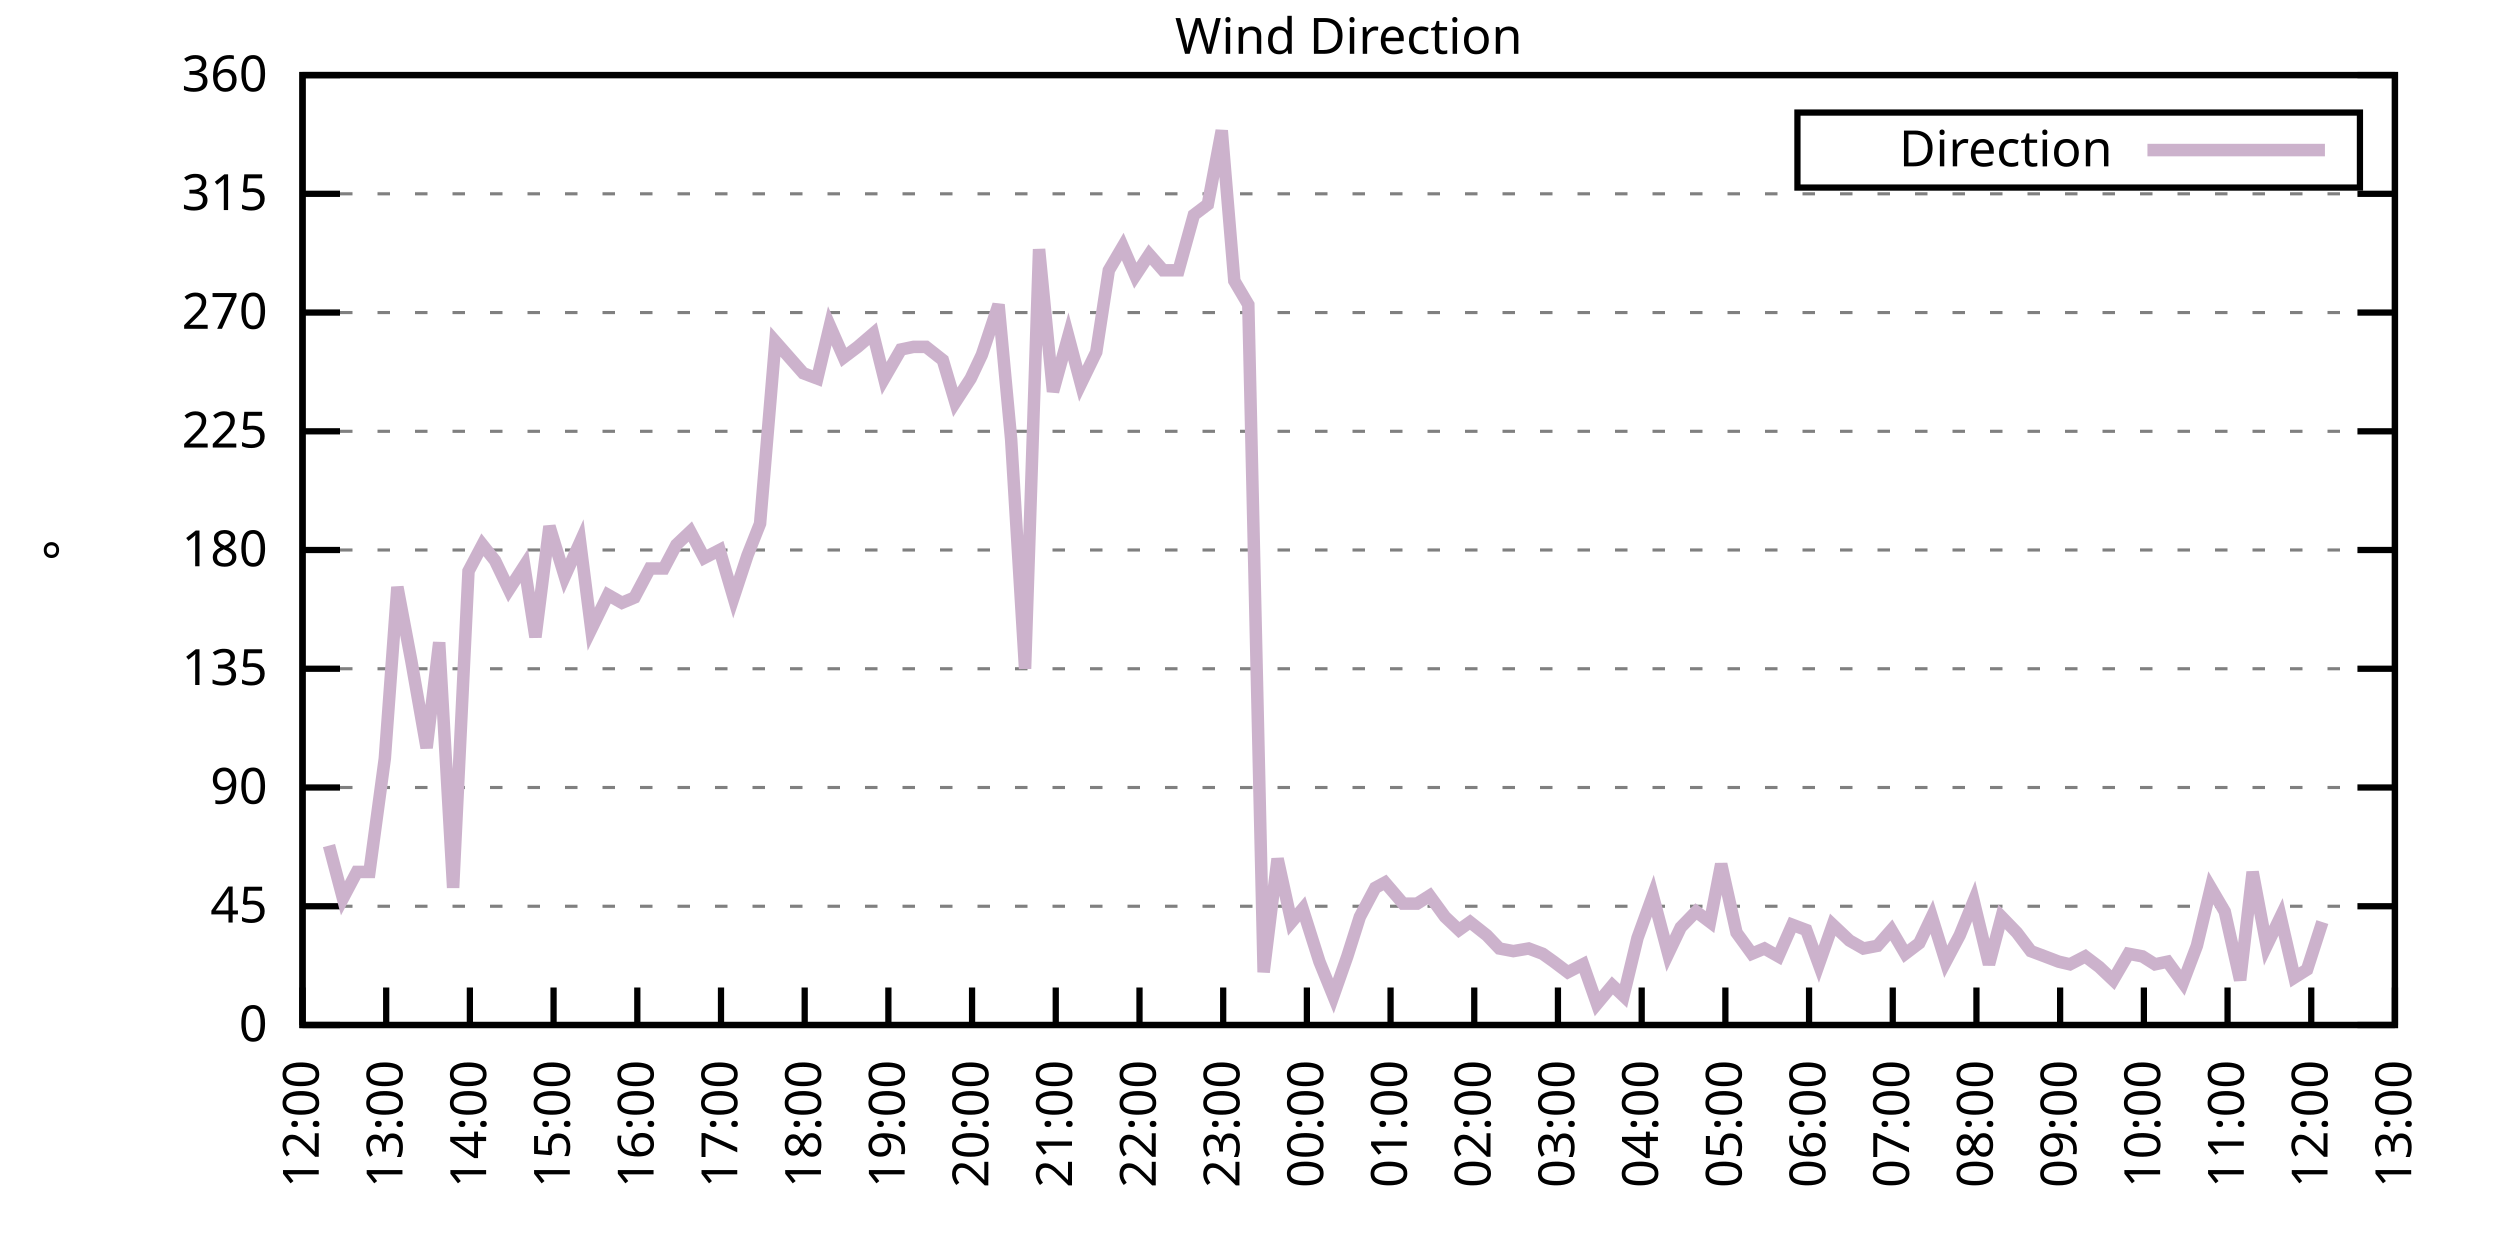
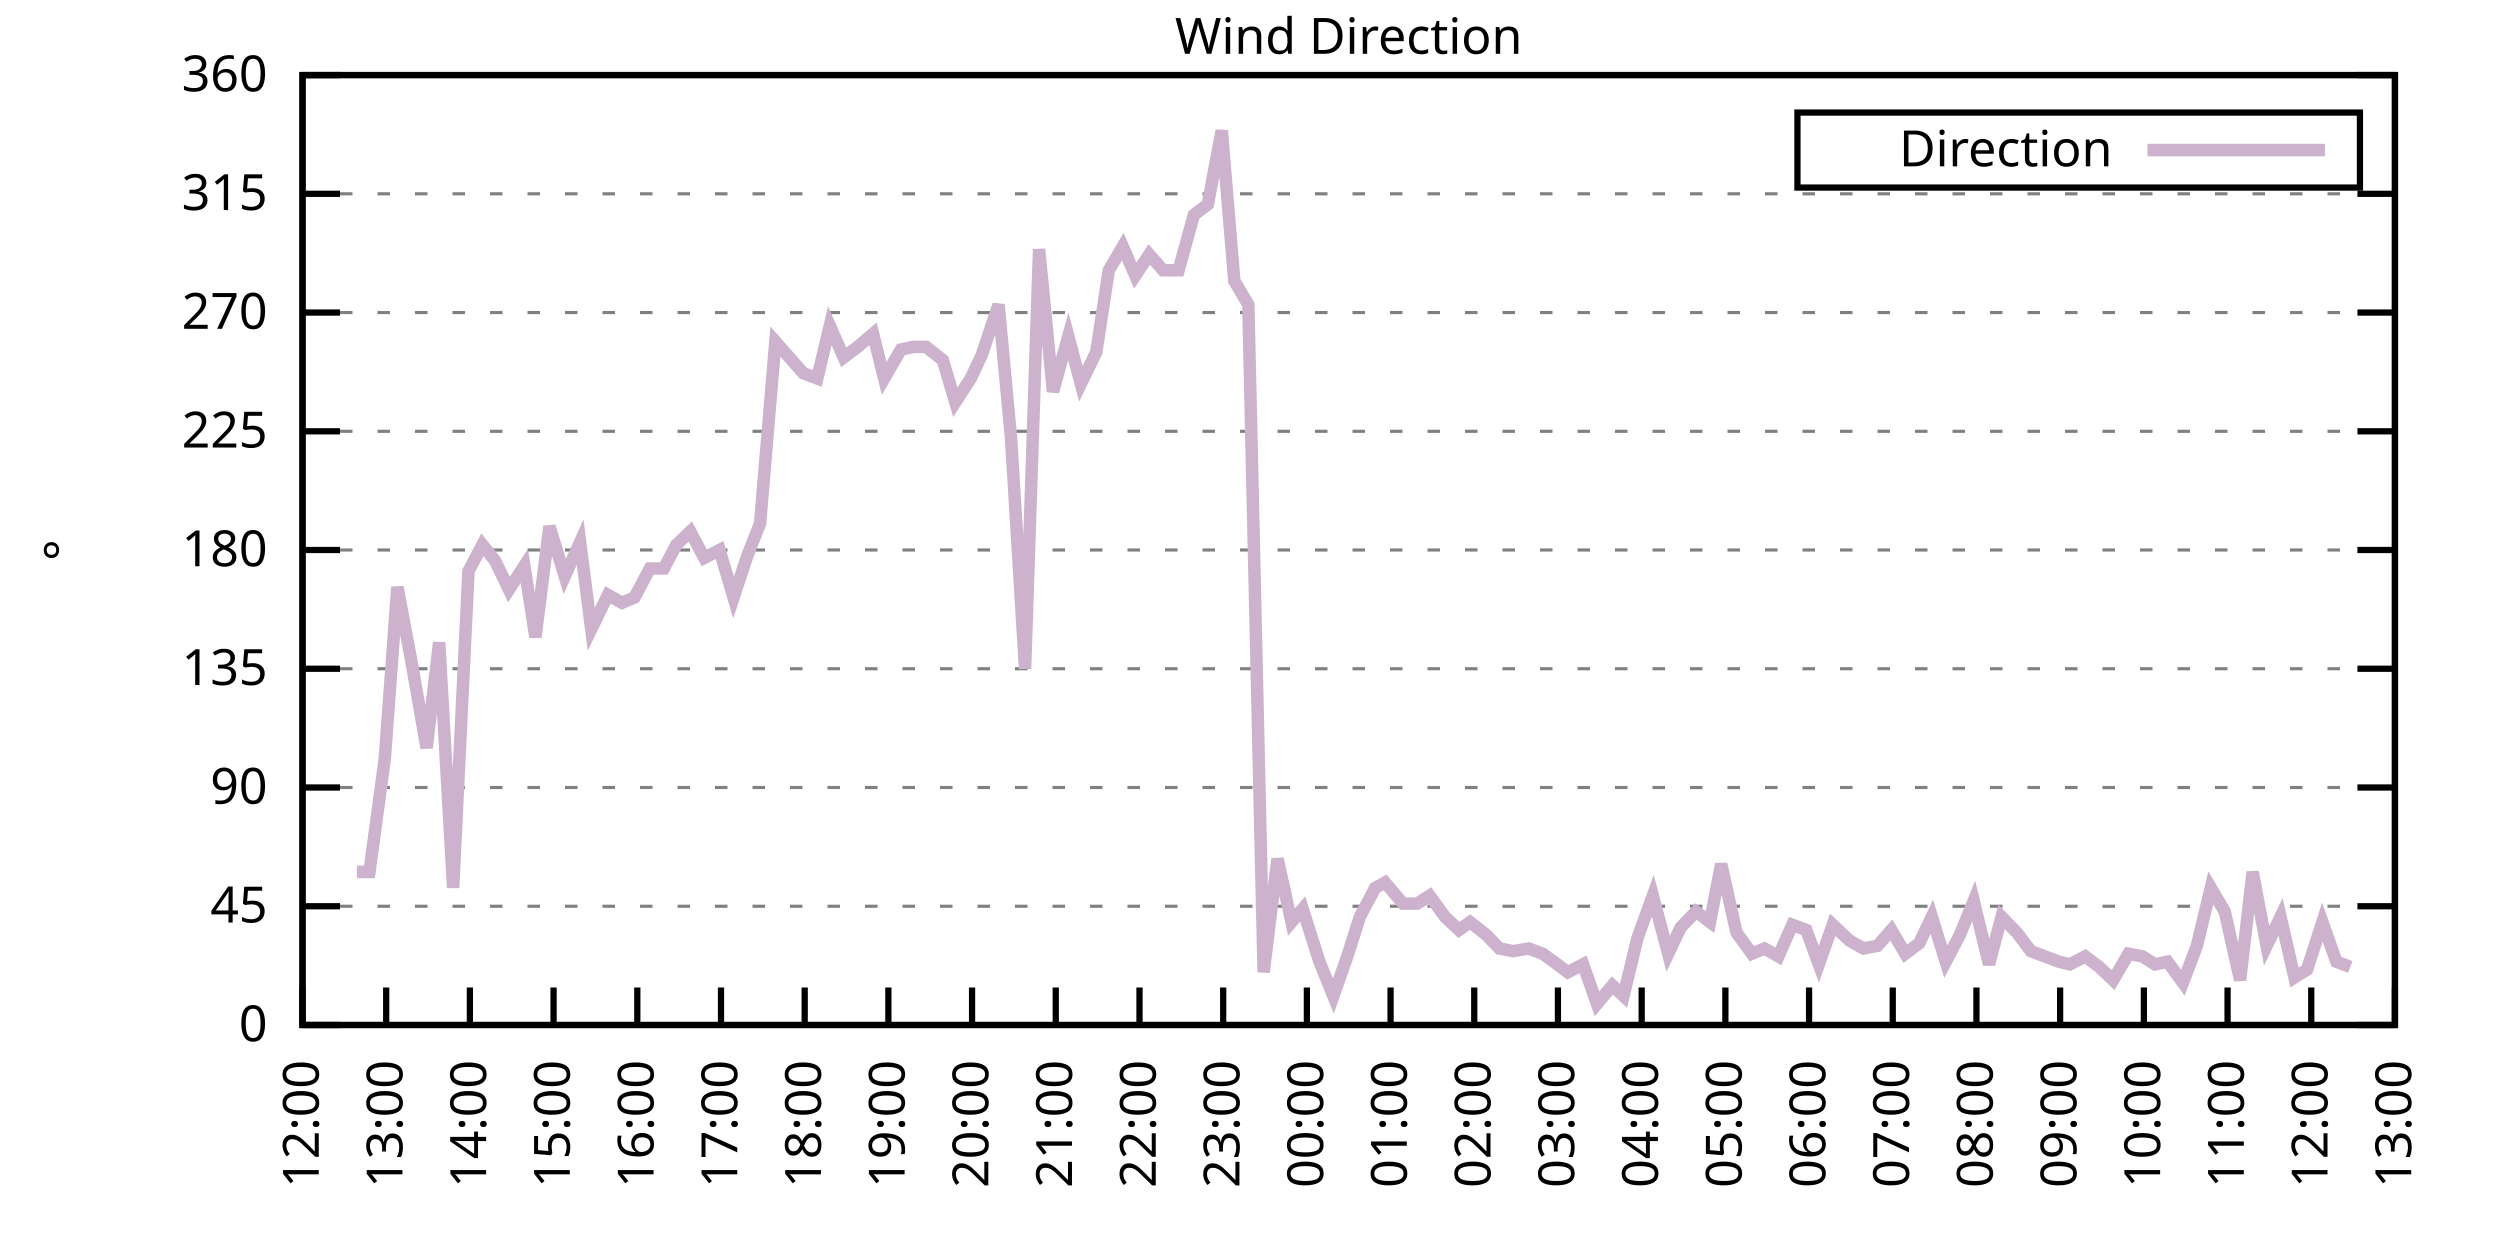
<svg xmlns="http://www.w3.org/2000/svg" xmlns:xlink="http://www.w3.org/1999/xlink" width="400" height="200" viewBox="0 0 400 200">
  <g id="gnuplot_canvas">
    <rect x="0" y="0" width="400" height="200" fill="none" />
    <defs>
      <circle id="gpDot" r="0.5" stroke-width="0.5" stroke="currentColor" />
      <path id="gpPt0" stroke-width="0.333" stroke="currentColor" d="M-1,0 h2 M0,-1 v2" />
      <path id="gpPt1" stroke-width="0.333" stroke="currentColor" d="M-1,-1 L1,1 M1,-1 L-1,1" />
      <path id="gpPt2" stroke-width="0.333" stroke="currentColor" d="M-1,0 L1,0 M0,-1 L0,1 M-1,-1 L1,1 M-1,1 L1,-1" />
      <rect id="gpPt3" stroke-width="0.333" stroke="currentColor" x="-1" y="-1" width="2" height="2" />
      <rect id="gpPt4" stroke-width="0.333" stroke="currentColor" fill="currentColor" x="-1" y="-1" width="2" height="2" />
      <circle id="gpPt5" stroke-width="0.333" stroke="currentColor" cx="0" cy="0" r="1" />
      <use xlink:href="#gpPt5" id="gpPt6" fill="currentColor" stroke="none" />
      <path id="gpPt7" stroke-width="0.333" stroke="currentColor" d="M0,-1.33 L-1.33,0.67 L1.33,0.67 z" />
      <use xlink:href="#gpPt7" id="gpPt8" fill="currentColor" stroke="none" />
      <use xlink:href="#gpPt7" id="gpPt9" stroke="currentColor" transform="rotate(180)" />
      <use xlink:href="#gpPt9" id="gpPt10" fill="currentColor" stroke="none" />
      <use xlink:href="#gpPt3" id="gpPt11" stroke="currentColor" transform="rotate(45)" />
      <use xlink:href="#gpPt11" id="gpPt12" fill="currentColor" stroke="none" />
      <path id="gpPt13" stroke-width="0.333" stroke="currentColor" d="M0,1.330 L1.265,0.411 L0.782,-1.067 L-0.782,-1.076 L-1.265,0.411 z" />
      <use xlink:href="#gpPt13" id="gpPt14" fill="currentColor" stroke="none" />
      <filter id="textbox" filterUnits="objectBoundingBox" x="0" y="0" height="1" width="1">
        <feFlood flood-color="white" flood-opacity="1" result="bgnd" />
        <feComposite in="SourceGraphic" in2="bgnd" operator="atop" />
      </filter>
      <filter id="greybox" filterUnits="objectBoundingBox" x="0" y="0" height="1" width="1">
        <feFlood flood-color="lightgrey" flood-opacity="1" result="grey" />
        <feComposite in="SourceGraphic" in2="grey" operator="atop" />
      </filter>
    </defs>
    <g fill="none" color="white" stroke="currentColor" stroke-width="1.00" stroke-linecap="butt" stroke-linejoin="miter">
</g>
    <g fill="none" color="black" stroke="currentColor" stroke-width="1.00" stroke-linecap="butt" stroke-linejoin="miter">
      <g stroke="none" shape-rendering="crispEdges">
        <polygon fill="rgb(255, 255, 255)" points="48.40,164.00 383.18,164.00 383.18,12.02 48.40,12.02 " />
      </g>
    </g>
    <g fill="none" color="black" stroke="currentColor" stroke-width="1.00" stroke-linecap="butt" stroke-linejoin="miter">
</g>
    <g fill="none" color="black" stroke="black" stroke-width="0.50" stroke-linecap="butt" stroke-linejoin="miter">
</g>
    <g fill="none" color="gray" stroke="currentColor" stroke-width="0.50" stroke-linecap="butt" stroke-linejoin="miter">
      <path stroke="gray" stroke-dasharray="2,4" class="gridline" d="M48.40,164.00 L383.19,164.00  " />
    </g>
    <g fill="none" color="gray" stroke="gray" stroke-width="1.00" stroke-linecap="butt" stroke-linejoin="miter">
</g>
    <g fill="none" color="black" stroke="currentColor" stroke-width="1.00" stroke-linecap="butt" stroke-linejoin="miter">
      <path stroke="black" d="M48.40,164.00 L54.40,164.00 M383.19,164.00 L377.19,164.00  " />
      <g transform="translate(42.80,166.60)" stroke="none" fill="black" font-family="Sans" font-size="8.00" text-anchor="end">
        <text>
          <tspan font-family="Sans"> 0</tspan>
        </text>
      </g>
    </g>
    <g fill="none" color="black" stroke="currentColor" stroke-width="1.00" stroke-linecap="butt" stroke-linejoin="miter">
</g>
    <g fill="none" color="black" stroke="black" stroke-width="0.50" stroke-linecap="butt" stroke-linejoin="miter">
</g>
    <g fill="none" color="gray" stroke="currentColor" stroke-width="0.50" stroke-linecap="butt" stroke-linejoin="miter">
      <path stroke="gray" stroke-dasharray="2,4" class="gridline" d="M48.40,145.00 L383.19,145.00  " />
    </g>
    <g fill="none" color="gray" stroke="gray" stroke-width="1.00" stroke-linecap="butt" stroke-linejoin="miter">
</g>
    <g fill="none" color="black" stroke="currentColor" stroke-width="1.00" stroke-linecap="butt" stroke-linejoin="miter">
      <path stroke="black" d="M48.40,145.00 L54.40,145.00 M383.19,145.00 L377.19,145.00  " />
      <g transform="translate(42.80,147.60)" stroke="none" fill="black" font-family="Sans" font-size="8.00" text-anchor="end">
        <text>
          <tspan font-family="Sans"> 45</tspan>
        </text>
      </g>
    </g>
    <g fill="none" color="black" stroke="currentColor" stroke-width="1.00" stroke-linecap="butt" stroke-linejoin="miter">
</g>
    <g fill="none" color="black" stroke="black" stroke-width="0.50" stroke-linecap="butt" stroke-linejoin="miter">
</g>
    <g fill="none" color="gray" stroke="currentColor" stroke-width="0.50" stroke-linecap="butt" stroke-linejoin="miter">
      <path stroke="gray" stroke-dasharray="2,4" class="gridline" d="M48.40,126.00 L383.19,126.00  " />
    </g>
    <g fill="none" color="gray" stroke="gray" stroke-width="1.00" stroke-linecap="butt" stroke-linejoin="miter">
</g>
    <g fill="none" color="black" stroke="currentColor" stroke-width="1.00" stroke-linecap="butt" stroke-linejoin="miter">
      <path stroke="black" d="M48.40,126.00 L54.40,126.00 M383.19,126.00 L377.19,126.00  " />
      <g transform="translate(42.80,128.60)" stroke="none" fill="black" font-family="Sans" font-size="8.00" text-anchor="end">
        <text>
          <tspan font-family="Sans"> 90</tspan>
        </text>
      </g>
    </g>
    <g fill="none" color="black" stroke="currentColor" stroke-width="1.00" stroke-linecap="butt" stroke-linejoin="miter">
</g>
    <g fill="none" color="black" stroke="black" stroke-width="0.50" stroke-linecap="butt" stroke-linejoin="miter">
</g>
    <g fill="none" color="gray" stroke="currentColor" stroke-width="0.50" stroke-linecap="butt" stroke-linejoin="miter">
      <path stroke="gray" stroke-dasharray="2,4" class="gridline" d="M48.40,107.00 L383.19,107.00  " />
    </g>
    <g fill="none" color="gray" stroke="gray" stroke-width="1.00" stroke-linecap="butt" stroke-linejoin="miter">
</g>
    <g fill="none" color="black" stroke="currentColor" stroke-width="1.00" stroke-linecap="butt" stroke-linejoin="miter">
      <path stroke="black" d="M48.40,107.00 L54.40,107.00 M383.19,107.00 L377.19,107.00  " />
      <g transform="translate(42.80,109.60)" stroke="none" fill="black" font-family="Sans" font-size="8.00" text-anchor="end">
        <text>
          <tspan font-family="Sans"> 135</tspan>
        </text>
      </g>
    </g>
    <g fill="none" color="black" stroke="currentColor" stroke-width="1.00" stroke-linecap="butt" stroke-linejoin="miter">
</g>
    <g fill="none" color="black" stroke="black" stroke-width="0.50" stroke-linecap="butt" stroke-linejoin="miter">
</g>
    <g fill="none" color="gray" stroke="currentColor" stroke-width="0.50" stroke-linecap="butt" stroke-linejoin="miter">
      <path stroke="gray" stroke-dasharray="2,4" class="gridline" d="M48.40,88.00 L383.19,88.00  " />
    </g>
    <g fill="none" color="gray" stroke="gray" stroke-width="1.00" stroke-linecap="butt" stroke-linejoin="miter">
</g>
    <g fill="none" color="black" stroke="currentColor" stroke-width="1.00" stroke-linecap="butt" stroke-linejoin="miter">
      <path stroke="black" d="M48.40,88.00 L54.40,88.00 M383.19,88.00 L377.19,88.00  " />
      <g transform="translate(42.80,90.60)" stroke="none" fill="black" font-family="Sans" font-size="8.00" text-anchor="end">
        <text>
          <tspan font-family="Sans"> 180</tspan>
        </text>
      </g>
    </g>
    <g fill="none" color="black" stroke="currentColor" stroke-width="1.00" stroke-linecap="butt" stroke-linejoin="miter">
</g>
    <g fill="none" color="black" stroke="black" stroke-width="0.50" stroke-linecap="butt" stroke-linejoin="miter">
</g>
    <g fill="none" color="gray" stroke="currentColor" stroke-width="0.50" stroke-linecap="butt" stroke-linejoin="miter">
      <path stroke="gray" stroke-dasharray="2,4" class="gridline" d="M48.40,69.01 L383.19,69.01  " />
    </g>
    <g fill="none" color="gray" stroke="gray" stroke-width="1.00" stroke-linecap="butt" stroke-linejoin="miter">
</g>
    <g fill="none" color="black" stroke="currentColor" stroke-width="1.00" stroke-linecap="butt" stroke-linejoin="miter">
      <path stroke="black" d="M48.40,69.01 L54.40,69.01 M383.19,69.01 L377.19,69.01  " />
      <g transform="translate(42.80,71.61)" stroke="none" fill="black" font-family="Sans" font-size="8.00" text-anchor="end">
        <text>
          <tspan font-family="Sans"> 225</tspan>
        </text>
      </g>
    </g>
    <g fill="none" color="black" stroke="currentColor" stroke-width="1.00" stroke-linecap="butt" stroke-linejoin="miter">
</g>
    <g fill="none" color="black" stroke="black" stroke-width="0.50" stroke-linecap="butt" stroke-linejoin="miter">
</g>
    <g fill="none" color="gray" stroke="currentColor" stroke-width="0.50" stroke-linecap="butt" stroke-linejoin="miter">
      <path stroke="gray" stroke-dasharray="2,4" class="gridline" d="M48.40,50.01 L383.19,50.01  " />
    </g>
    <g fill="none" color="gray" stroke="gray" stroke-width="1.00" stroke-linecap="butt" stroke-linejoin="miter">
</g>
    <g fill="none" color="black" stroke="currentColor" stroke-width="1.00" stroke-linecap="butt" stroke-linejoin="miter">
      <path stroke="black" d="M48.40,50.01 L54.40,50.01 M383.19,50.01 L377.19,50.01  " />
      <g transform="translate(42.80,52.61)" stroke="none" fill="black" font-family="Sans" font-size="8.00" text-anchor="end">
        <text>
          <tspan font-family="Sans"> 270</tspan>
        </text>
      </g>
    </g>
    <g fill="none" color="black" stroke="currentColor" stroke-width="1.00" stroke-linecap="butt" stroke-linejoin="miter">
</g>
    <g fill="none" color="black" stroke="black" stroke-width="0.50" stroke-linecap="butt" stroke-linejoin="miter">
</g>
    <g fill="none" color="gray" stroke="currentColor" stroke-width="0.50" stroke-linecap="butt" stroke-linejoin="miter">
      <path stroke="gray" stroke-dasharray="2,4" class="gridline" d="M48.40,31.01 L383.19,31.01  " />
    </g>
    <g fill="none" color="gray" stroke="gray" stroke-width="1.00" stroke-linecap="butt" stroke-linejoin="miter">
</g>
    <g fill="none" color="black" stroke="currentColor" stroke-width="1.00" stroke-linecap="butt" stroke-linejoin="miter">
      <path stroke="black" d="M48.40,31.01 L54.40,31.01 M383.19,31.01 L377.19,31.01  " />
      <g transform="translate(42.80,33.61)" stroke="none" fill="black" font-family="Sans" font-size="8.00" text-anchor="end">
        <text>
          <tspan font-family="Sans"> 315</tspan>
        </text>
      </g>
    </g>
    <g fill="none" color="black" stroke="currentColor" stroke-width="1.00" stroke-linecap="butt" stroke-linejoin="miter">
</g>
    <g fill="none" color="black" stroke="black" stroke-width="0.50" stroke-linecap="butt" stroke-linejoin="miter">
</g>
    <g fill="none" color="gray" stroke="currentColor" stroke-width="0.50" stroke-linecap="butt" stroke-linejoin="miter">
      <path stroke="gray" stroke-dasharray="2,4" class="gridline" d="M48.40,12.01 L383.19,12.01  " />
    </g>
    <g fill="none" color="gray" stroke="gray" stroke-width="1.00" stroke-linecap="butt" stroke-linejoin="miter">
</g>
    <g fill="none" color="black" stroke="currentColor" stroke-width="1.00" stroke-linecap="butt" stroke-linejoin="miter">
      <path stroke="black" d="M48.40,12.01 L54.40,12.01 M383.19,12.01 L377.19,12.01  " />
      <g transform="translate(42.80,14.61)" stroke="none" fill="black" font-family="Sans" font-size="8.00" text-anchor="end">
        <text>
          <tspan font-family="Sans"> 360</tspan>
        </text>
      </g>
    </g>
    <g fill="none" color="black" stroke="currentColor" stroke-width="1.00" stroke-linecap="butt" stroke-linejoin="miter">
      <path stroke="black" d="M48.40,164.00 L48.40,158.00  " />
      <g transform="translate(51.00,169.60) rotate(270.00)" stroke="none" fill="black" font-family="Sans" font-size="8.00" text-anchor="end">
        <text>
          <tspan font-family="Sans">12:00</tspan>
        </text>
      </g>
    </g>
    <g fill="none" color="black" stroke="currentColor" stroke-width="1.00" stroke-linecap="butt" stroke-linejoin="miter">
      <path stroke="black" d="M61.79,164.00 L61.79,158.00  " />
      <g transform="translate(64.39,169.60) rotate(270.00)" stroke="none" fill="black" font-family="Sans" font-size="8.00" text-anchor="end">
        <text>
          <tspan font-family="Sans">13:00</tspan>
        </text>
      </g>
    </g>
    <g fill="none" color="black" stroke="currentColor" stroke-width="1.00" stroke-linecap="butt" stroke-linejoin="miter">
      <path stroke="black" d="M75.18,164.00 L75.18,158.00  " />
      <g transform="translate(77.78,169.60) rotate(270.00)" stroke="none" fill="black" font-family="Sans" font-size="8.00" text-anchor="end">
        <text>
          <tspan font-family="Sans">14:00</tspan>
        </text>
      </g>
    </g>
    <g fill="none" color="black" stroke="currentColor" stroke-width="1.00" stroke-linecap="butt" stroke-linejoin="miter">
      <path stroke="black" d="M88.57,164.00 L88.57,158.00  " />
      <g transform="translate(91.17,169.60) rotate(270.00)" stroke="none" fill="black" font-family="Sans" font-size="8.00" text-anchor="end">
        <text>
          <tspan font-family="Sans">15:00</tspan>
        </text>
      </g>
    </g>
    <g fill="none" color="black" stroke="currentColor" stroke-width="1.00" stroke-linecap="butt" stroke-linejoin="miter">
      <path stroke="black" d="M101.97,164.00 L101.97,158.00  " />
      <g transform="translate(104.57,169.60) rotate(270.00)" stroke="none" fill="black" font-family="Sans" font-size="8.00" text-anchor="end">
        <text>
          <tspan font-family="Sans">16:00</tspan>
        </text>
      </g>
    </g>
    <g fill="none" color="black" stroke="currentColor" stroke-width="1.00" stroke-linecap="butt" stroke-linejoin="miter">
      <path stroke="black" d="M115.36,164.00 L115.36,158.00  " />
      <g transform="translate(117.96,169.60) rotate(270.00)" stroke="none" fill="black" font-family="Sans" font-size="8.00" text-anchor="end">
        <text>
          <tspan font-family="Sans">17:00</tspan>
        </text>
      </g>
    </g>
    <g fill="none" color="black" stroke="currentColor" stroke-width="1.00" stroke-linecap="butt" stroke-linejoin="miter">
      <path stroke="black" d="M128.75,164.00 L128.75,158.00  " />
      <g transform="translate(131.35,169.60) rotate(270.00)" stroke="none" fill="black" font-family="Sans" font-size="8.00" text-anchor="end">
        <text>
          <tspan font-family="Sans">18:00</tspan>
        </text>
      </g>
    </g>
    <g fill="none" color="black" stroke="currentColor" stroke-width="1.00" stroke-linecap="butt" stroke-linejoin="miter">
      <path stroke="black" d="M142.14,164.00 L142.14,158.00  " />
      <g transform="translate(144.74,169.60) rotate(270.00)" stroke="none" fill="black" font-family="Sans" font-size="8.00" text-anchor="end">
        <text>
          <tspan font-family="Sans">19:00</tspan>
        </text>
      </g>
    </g>
    <g fill="none" color="black" stroke="currentColor" stroke-width="1.00" stroke-linecap="butt" stroke-linejoin="miter">
      <path stroke="black" d="M155.53,164.00 L155.53,158.00  " />
      <g transform="translate(158.13,169.60) rotate(270.00)" stroke="none" fill="black" font-family="Sans" font-size="8.00" text-anchor="end">
        <text>
          <tspan font-family="Sans">20:00</tspan>
        </text>
      </g>
    </g>
    <g fill="none" color="black" stroke="currentColor" stroke-width="1.00" stroke-linecap="butt" stroke-linejoin="miter">
      <path stroke="black" d="M168.92,164.00 L168.92,158.00  " />
      <g transform="translate(171.52,169.60) rotate(270.00)" stroke="none" fill="black" font-family="Sans" font-size="8.00" text-anchor="end">
        <text>
          <tspan font-family="Sans">21:00</tspan>
        </text>
      </g>
    </g>
    <g fill="none" color="black" stroke="currentColor" stroke-width="1.00" stroke-linecap="butt" stroke-linejoin="miter">
      <path stroke="black" d="M182.32,164.00 L182.32,158.00  " />
      <g transform="translate(184.92,169.60) rotate(270.00)" stroke="none" fill="black" font-family="Sans" font-size="8.00" text-anchor="end">
        <text>
          <tspan font-family="Sans">22:00</tspan>
        </text>
      </g>
    </g>
    <g fill="none" color="black" stroke="currentColor" stroke-width="1.00" stroke-linecap="butt" stroke-linejoin="miter">
      <path stroke="black" d="M195.71,164.00 L195.71,158.00  " />
      <g transform="translate(198.31,169.60) rotate(270.00)" stroke="none" fill="black" font-family="Sans" font-size="8.00" text-anchor="end">
        <text>
          <tspan font-family="Sans">23:00</tspan>
        </text>
      </g>
    </g>
    <g fill="none" color="black" stroke="currentColor" stroke-width="1.00" stroke-linecap="butt" stroke-linejoin="miter">
      <path stroke="black" d="M209.10,164.00 L209.10,158.00  " />
      <g transform="translate(211.70,169.60) rotate(270.00)" stroke="none" fill="black" font-family="Sans" font-size="8.00" text-anchor="end">
        <text>
          <tspan font-family="Sans">00:00</tspan>
        </text>
      </g>
    </g>
    <g fill="none" color="black" stroke="currentColor" stroke-width="1.00" stroke-linecap="butt" stroke-linejoin="miter">
      <path stroke="black" d="M222.49,164.00 L222.49,158.00  " />
      <g transform="translate(225.09,169.60) rotate(270.00)" stroke="none" fill="black" font-family="Sans" font-size="8.00" text-anchor="end">
        <text>
          <tspan font-family="Sans">01:00</tspan>
        </text>
      </g>
    </g>
    <g fill="none" color="black" stroke="currentColor" stroke-width="1.00" stroke-linecap="butt" stroke-linejoin="miter">
      <path stroke="black" d="M235.88,164.00 L235.88,158.00  " />
      <g transform="translate(238.48,169.60) rotate(270.00)" stroke="none" fill="black" font-family="Sans" font-size="8.00" text-anchor="end">
        <text>
          <tspan font-family="Sans">02:00</tspan>
        </text>
      </g>
    </g>
    <g fill="none" color="black" stroke="currentColor" stroke-width="1.00" stroke-linecap="butt" stroke-linejoin="miter">
      <path stroke="black" d="M249.27,164.00 L249.27,158.00  " />
      <g transform="translate(251.87,169.60) rotate(270.00)" stroke="none" fill="black" font-family="Sans" font-size="8.00" text-anchor="end">
        <text>
          <tspan font-family="Sans">03:00</tspan>
        </text>
      </g>
    </g>
    <g fill="none" color="black" stroke="currentColor" stroke-width="1.00" stroke-linecap="butt" stroke-linejoin="miter">
      <path stroke="black" d="M262.67,164.00 L262.67,158.00  " />
      <g transform="translate(265.27,169.60) rotate(270.00)" stroke="none" fill="black" font-family="Sans" font-size="8.00" text-anchor="end">
        <text>
          <tspan font-family="Sans">04:00</tspan>
        </text>
      </g>
    </g>
    <g fill="none" color="black" stroke="currentColor" stroke-width="1.00" stroke-linecap="butt" stroke-linejoin="miter">
      <path stroke="black" d="M276.06,164.00 L276.06,158.00  " />
      <g transform="translate(278.66,169.60) rotate(270.00)" stroke="none" fill="black" font-family="Sans" font-size="8.00" text-anchor="end">
        <text>
          <tspan font-family="Sans">05:00</tspan>
        </text>
      </g>
    </g>
    <g fill="none" color="black" stroke="currentColor" stroke-width="1.00" stroke-linecap="butt" stroke-linejoin="miter">
      <path stroke="black" d="M289.45,164.00 L289.45,158.00  " />
      <g transform="translate(292.05,169.60) rotate(270.00)" stroke="none" fill="black" font-family="Sans" font-size="8.00" text-anchor="end">
        <text>
          <tspan font-family="Sans">06:00</tspan>
        </text>
      </g>
    </g>
    <g fill="none" color="black" stroke="currentColor" stroke-width="1.00" stroke-linecap="butt" stroke-linejoin="miter">
      <path stroke="black" d="M302.84,164.00 L302.84,158.00  " />
      <g transform="translate(305.44,169.60) rotate(270.00)" stroke="none" fill="black" font-family="Sans" font-size="8.00" text-anchor="end">
        <text>
          <tspan font-family="Sans">07:00</tspan>
        </text>
      </g>
    </g>
    <g fill="none" color="black" stroke="currentColor" stroke-width="1.00" stroke-linecap="butt" stroke-linejoin="miter">
      <path stroke="black" d="M316.23,164.00 L316.23,158.00  " />
      <g transform="translate(318.83,169.60) rotate(270.00)" stroke="none" fill="black" font-family="Sans" font-size="8.00" text-anchor="end">
        <text>
          <tspan font-family="Sans">08:00</tspan>
        </text>
      </g>
    </g>
    <g fill="none" color="black" stroke="currentColor" stroke-width="1.00" stroke-linecap="butt" stroke-linejoin="miter">
      <path stroke="black" d="M329.62,164.00 L329.62,158.00  " />
      <g transform="translate(332.22,169.60) rotate(270.00)" stroke="none" fill="black" font-family="Sans" font-size="8.00" text-anchor="end">
        <text>
          <tspan font-family="Sans">09:00</tspan>
        </text>
      </g>
    </g>
    <g fill="none" color="black" stroke="currentColor" stroke-width="1.00" stroke-linecap="butt" stroke-linejoin="miter">
      <path stroke="black" d="M343.02,164.00 L343.02,158.00  " />
      <g transform="translate(345.62,169.60) rotate(270.00)" stroke="none" fill="black" font-family="Sans" font-size="8.00" text-anchor="end">
        <text>
          <tspan font-family="Sans">10:00</tspan>
        </text>
      </g>
    </g>
    <g fill="none" color="black" stroke="currentColor" stroke-width="1.00" stroke-linecap="butt" stroke-linejoin="miter">
      <path stroke="black" d="M356.41,164.00 L356.41,158.00  " />
      <g transform="translate(359.01,169.60) rotate(270.00)" stroke="none" fill="black" font-family="Sans" font-size="8.00" text-anchor="end">
        <text>
          <tspan font-family="Sans">11:00</tspan>
        </text>
      </g>
    </g>
    <g fill="none" color="black" stroke="currentColor" stroke-width="1.00" stroke-linecap="butt" stroke-linejoin="miter">
      <path stroke="black" d="M369.80,164.00 L369.80,158.00  " />
      <g transform="translate(372.40,169.60) rotate(270.00)" stroke="none" fill="black" font-family="Sans" font-size="8.00" text-anchor="end">
        <text>
          <tspan font-family="Sans">12:00</tspan>
        </text>
      </g>
    </g>
    <g fill="none" color="black" stroke="currentColor" stroke-width="1.00" stroke-linecap="butt" stroke-linejoin="miter">
      <path stroke="black" d="M383.19,164.00 L383.19,158.00  " />
      <g transform="translate(385.79,169.60) rotate(270.00)" stroke="none" fill="black" font-family="Sans" font-size="8.00" text-anchor="end">
        <text>
          <tspan font-family="Sans">13:00</tspan>
        </text>
      </g>
    </g>
    <g fill="none" color="black" stroke="currentColor" stroke-width="1.00" stroke-linecap="butt" stroke-linejoin="miter">
</g>
    <g fill="none" color="black" stroke="currentColor" stroke-width="1.00" stroke-linecap="butt" stroke-linejoin="miter">
      <path stroke="black" d="M48.40,12.01 L48.40,164.00 L383.19,164.00 L383.19,12.01 L48.40,12.01 Z  " />
    </g>
    <g fill="none" color="black" stroke="currentColor" stroke-width="1.00" stroke-linecap="butt" stroke-linejoin="miter">
</g>
    <g fill="none" color="black" stroke="currentColor" stroke-width="1.00" stroke-linecap="butt" stroke-linejoin="miter">
      <path stroke="black" d="M287.59,30.01 L287.59,18.01 L377.59,18.01 L377.59,30.01 L287.59,30.01 Z  " />
    </g>
    <g id="Wind_direction_plot_1">
      <g fill="none" color="white" stroke="black" stroke-width="2.00" stroke-linecap="butt" stroke-linejoin="miter">
</g>
      <g fill="none" color="black" stroke="currentColor" stroke-width="2.00" stroke-linecap="butt" stroke-linejoin="miter">
        <g transform="translate(337.99,26.61)" stroke="none" fill="black" font-family="Sans" font-size="8.00" text-anchor="end">
          <text>
            <tspan font-family="Sans">Direction</tspan>
          </text>
        </g>
      </g>
      <g fill="none" color="black" stroke="currentColor" stroke-width="2.00" stroke-linecap="butt" stroke-linejoin="miter">
-         <path stroke="rgb(204, 178, 204)" d="M343.59,24.01 L371.99,24.01 M52.64,135.29 L54.87,143.73 L57.10,139.51 L59.11,139.51 L61.57,121.36 L63.58,93.92   L65.81,105.74 L68.26,119.67 L70.27,102.78 L72.50,142.05 L74.96,91.38 L77.19,87.16 L79.20,89.69 L81.43,94.34   L83.89,90.54 L85.67,101.94 L87.91,84.21 L90.36,92.23 L92.82,86.74 L94.60,100.67 L97.28,95.18 L99.51,96.45   L101.52,95.60 L103.98,90.96 L106.21,90.96 L108.22,87.16 L110.45,85.05 L112.68,89.27 L115.13,88.00 L117.37,95.60   L119.60,88.85 L121.61,83.78 L124.06,54.65 L126.29,57.18 L128.53,59.72 L130.76,60.56 L132.77,52.12 L135.00,57.18   L137.23,55.50 L139.69,53.39 L141.47,60.56 L144.15,55.92 L146.16,55.50 L148.17,55.50 L150.85,57.61 L152.85,64.36   L155.31,60.56 L157.10,56.76 L159.77,48.74 L161.78,70.27 L164.01,107.00 L166.25,39.87 L168.48,62.67 L170.93,53.81   L172.94,61.41 L175.40,56.34 L177.41,43.25 L179.64,39.45 L181.65,44.10 L183.88,40.72 L186.11,43.25 L188.57,43.25   L191.02,34.39 L193.25,32.70 L195.48,20.88 L197.49,44.94 L199.73,48.74 L202.18,155.56 L204.41,137.40 L206.64,147.53   L208.43,145.42 L211.11,153.87 L213.34,159.36 L215.57,153.02 L217.58,146.69 L220.04,142.05 L221.60,141.20 L224.50,144.58   L226.73,144.58 L228.74,143.31 L231.20,146.69 L233.43,148.80 L235.21,147.53 L237.89,149.65 L239.90,151.76 L242.13,152.18   L244.59,151.76 L246.82,152.60 L248.60,153.87 L250.84,155.56 L253.29,154.29 L255.52,160.62 L257.98,157.67 L259.76,159.36   L262.00,150.07 L264.45,143.31 L266.91,152.60 L268.92,148.38 L271.37,145.85 L273.60,147.53 L275.39,138.25 L277.84,149.22   L280.30,152.60 L282.31,151.76 L284.54,153.02 L286.77,147.96 L289.00,148.80 L291.01,154.29 L293.24,147.96 L295.92,150.49   L298.15,151.76 L300.39,151.33 L302.62,148.80 L304.85,152.60 L307.08,150.91 L309.09,146.69 L311.32,153.87 L313.55,149.65   L315.79,144.16 L318.24,154.29 L320.25,146.69 L322.70,149.22 L324.94,152.18 L327.17,153.02 L329.40,153.87 L331.19,154.29   L333.64,153.02 L335.87,154.71 L338.10,156.82 L340.56,152.60 L342.79,153.02 L344.80,154.29 L346.81,153.87 L349.26,157.24   L351.50,151.33 L353.73,142.05 L355.96,145.85 L358.42,156.82 L360.42,139.51 L362.66,151.33 L364.89,146.69 L367.12,156.40   L369.13,155.13 L371.58,147.53  " />
+         <path stroke="rgb(204, 178, 204)" d="M343.59,24.01 L371.99,24.01 M57.10,139.51 L59.11,139.51 L61.57,121.36 L63.58,93.92 L65.81,105.74 L68.26,119.67   L70.27,102.78 L72.50,142.05 L74.96,91.38 L77.19,87.16 L79.20,89.69 L81.43,94.34 L83.89,90.54 L85.67,101.94   L87.91,84.21 L90.36,92.23 L92.82,86.74 L94.60,100.67 L97.28,95.18 L99.51,96.45 L101.52,95.60 L103.98,90.96   L106.21,90.96 L108.22,87.16 L110.45,85.05 L112.68,89.27 L115.13,88.00 L117.37,95.60 L119.60,88.85 L121.61,83.78   L124.06,54.65 L126.29,57.18 L128.53,59.72 L130.76,60.56 L132.77,52.12 L135.00,57.18 L137.23,55.50 L139.69,53.39   L141.47,60.56 L144.15,55.92 L146.16,55.50 L148.17,55.50 L150.85,57.61 L152.85,64.36 L155.31,60.56 L157.10,56.76   L159.77,48.74 L161.78,70.27 L164.01,107.00 L166.25,39.87 L168.48,62.67 L170.93,53.81 L172.94,61.41 L175.40,56.34   L177.41,43.25 L179.64,39.45 L181.65,44.10 L183.88,40.72 L186.11,43.25 L188.57,43.25 L191.02,34.39 L193.25,32.70   L195.48,20.88 L197.49,44.94 L199.73,48.74 L202.18,155.56 L204.41,137.40 L206.64,147.53 L208.43,145.42 L211.11,153.87   L213.34,159.36 L215.57,153.02 L217.58,146.69 L220.04,142.05 L221.60,141.20 L224.50,144.58 L226.73,144.58 L228.74,143.31   L231.20,146.69 L233.43,148.80 L235.21,147.53 L237.89,149.65 L239.90,151.76 L242.13,152.18 L244.59,151.76 L246.82,152.60   L248.60,153.87 L250.84,155.56 L253.29,154.29 L255.52,160.62 L257.98,157.67 L259.76,159.36 L262.00,150.07 L264.45,143.31   L266.91,152.60 L268.92,148.38 L271.37,145.85 L273.60,147.53 L275.39,138.25 L277.84,149.22 L280.30,152.60 L282.31,151.76   L284.54,153.02 L286.77,147.96 L289.00,148.80 L291.01,154.29 L293.24,147.96 L295.92,150.49 L298.15,151.76 L300.39,151.33   L302.62,148.80 L304.85,152.60 L307.08,150.91 L309.09,146.69 L311.32,153.87 L313.55,149.65 L315.79,144.16 L318.24,154.29   L320.25,146.69 L322.70,149.22 L324.94,152.18 L327.17,153.02 L329.40,153.87 L331.19,154.29 L333.64,153.02 L335.87,154.71   L338.10,156.82 L340.56,152.60 L342.79,153.02 L344.80,154.29 L346.81,153.87 L349.26,157.24 L351.50,151.33 L353.73,142.05   L355.96,145.85 L358.42,156.82 L360.42,139.51 L362.66,151.33 L364.89,146.69 L367.12,156.40 L369.13,155.13 L371.58,147.53   L373.82,153.87 L376.05,154.71  " />
      </g>
    </g>
    <g fill="none" color="black" stroke="currentColor" stroke-width="2.00" stroke-linecap="butt" stroke-linejoin="miter">
</g>
    <g fill="none" color="black" stroke="black" stroke-width="1.00" stroke-linecap="butt" stroke-linejoin="miter">
</g>
    <g fill="none" color="black" stroke="currentColor" stroke-width="1.00" stroke-linecap="butt" stroke-linejoin="miter">
      <path stroke="black" d="M48.40,12.01 L48.40,164.00 L383.19,164.00 L383.19,12.01 L48.40,12.01 Z  " />
      <g transform="translate(12.80,88.01) rotate(270.00)" stroke="none" fill="black" font-family="Sans" font-size="8.00" text-anchor="middle">
        <text>
          <tspan font-family="Sans">°</tspan>
        </text>
      </g>
    </g>
    <g fill="none" color="black" stroke="currentColor" stroke-width="1.00" stroke-linecap="butt" stroke-linejoin="miter">
</g>
    <g fill="none" color="black" stroke="currentColor" stroke-width="1.00" stroke-linecap="butt" stroke-linejoin="miter">
      <g transform="translate(215.79,8.61)" stroke="none" fill="black" font-family="Sans" font-size="8.00" text-anchor="middle">
        <text>
          <tspan font-family="Sans">Wind Direction</tspan>
        </text>
      </g>
    </g>
    <g fill="none" color="black" stroke="currentColor" stroke-width="1.00" stroke-linecap="butt" stroke-linejoin="miter">
</g>
  </g>
</svg>
